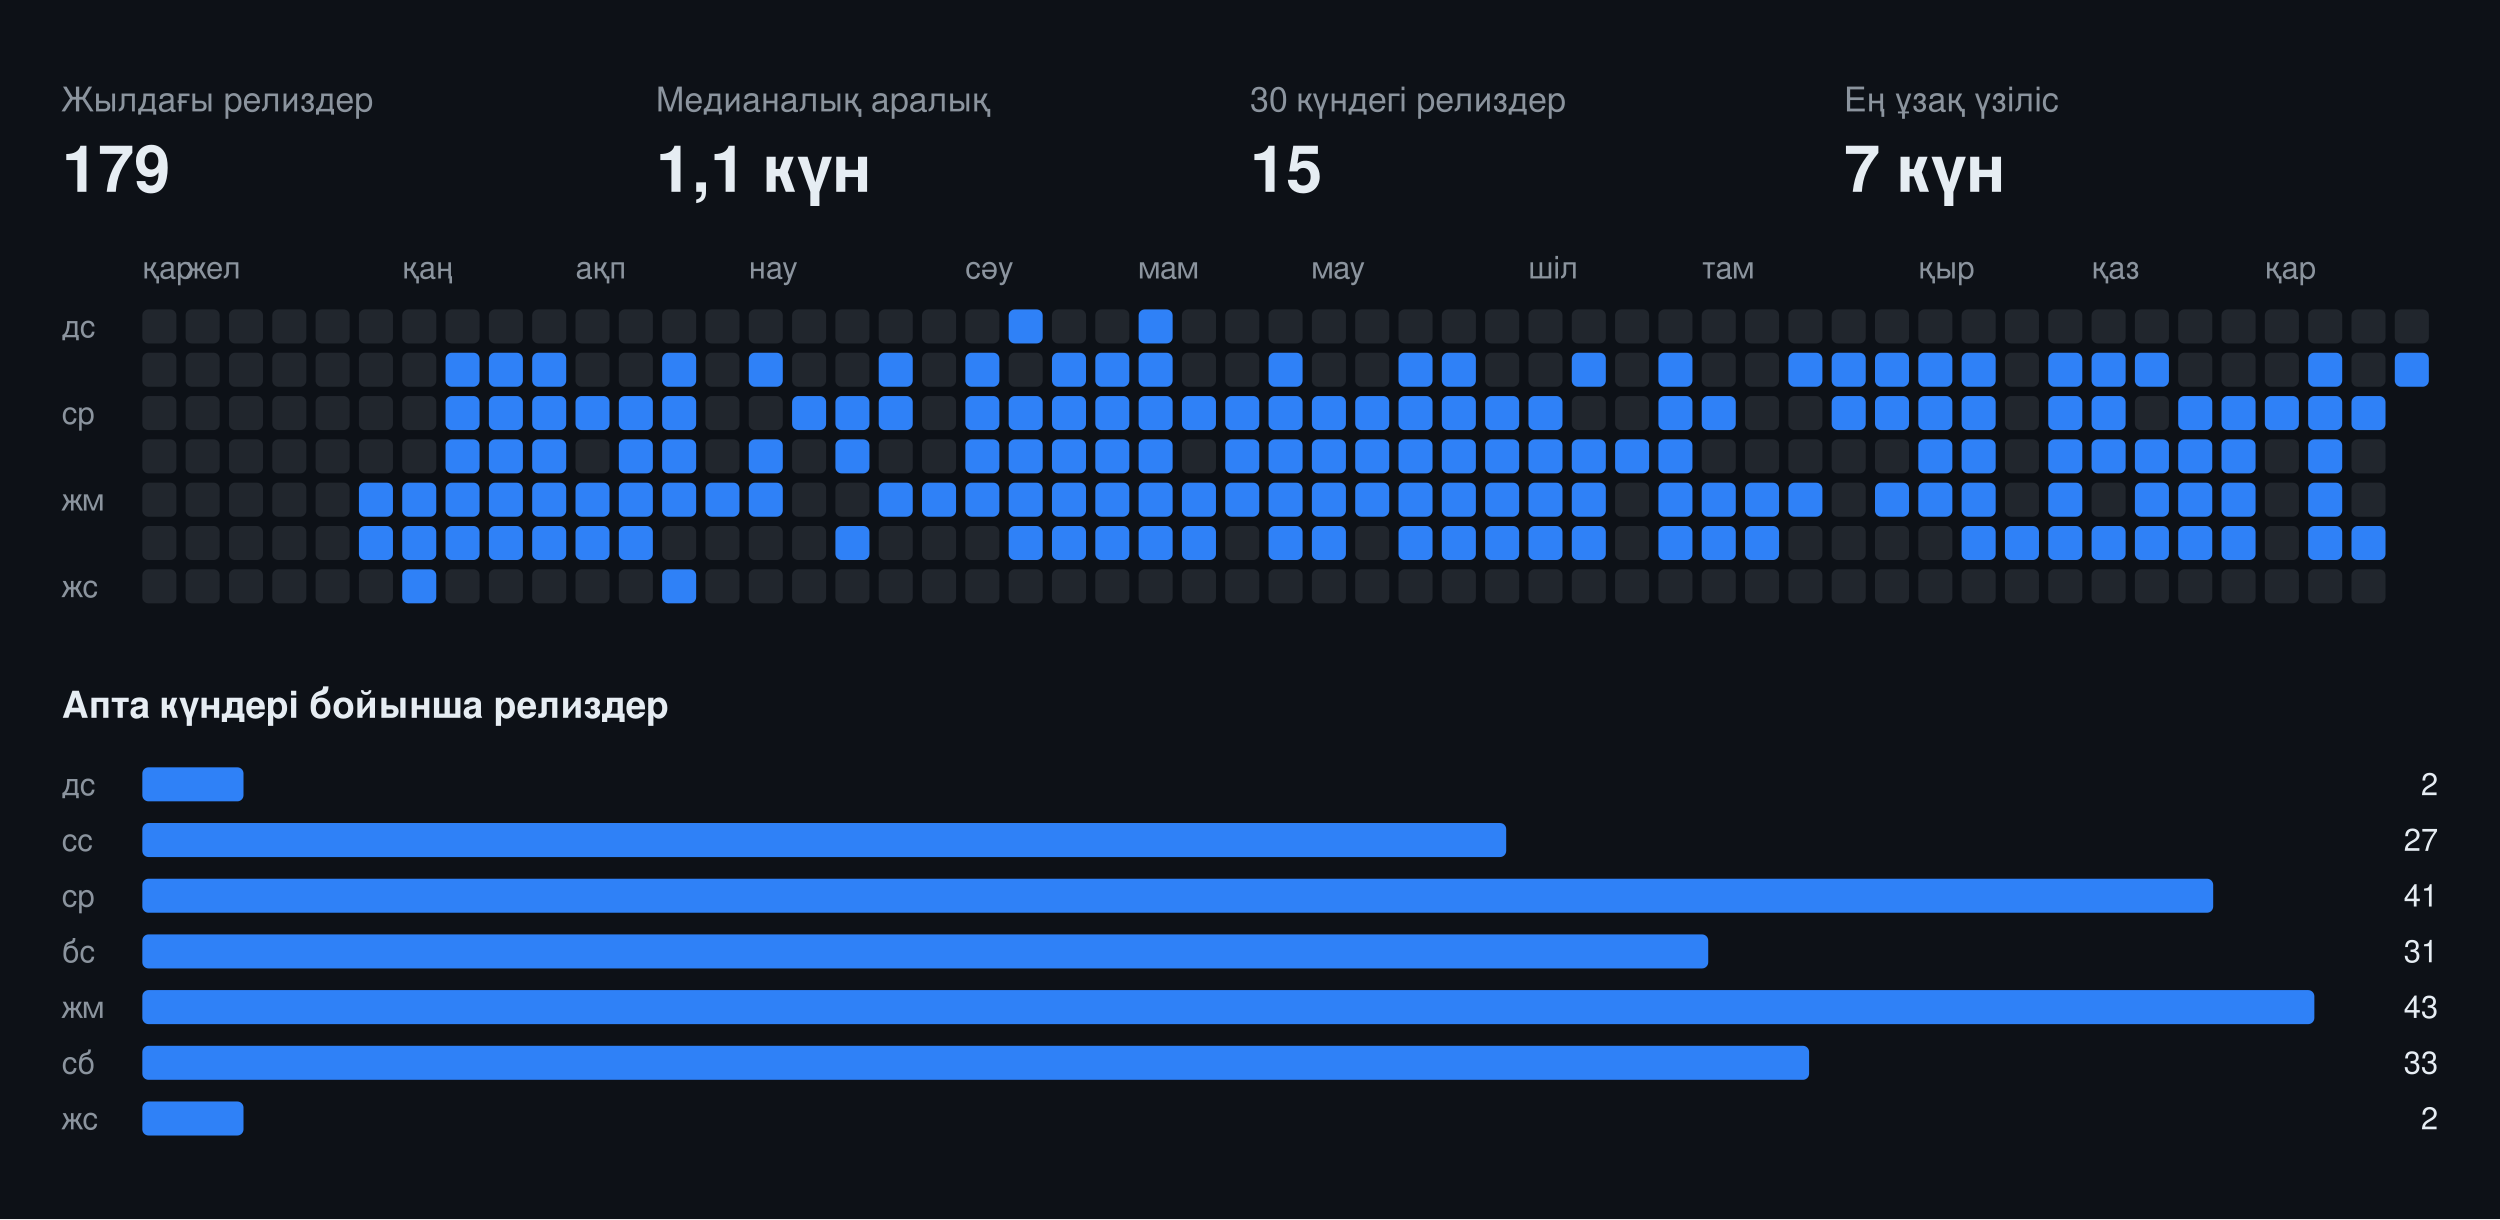
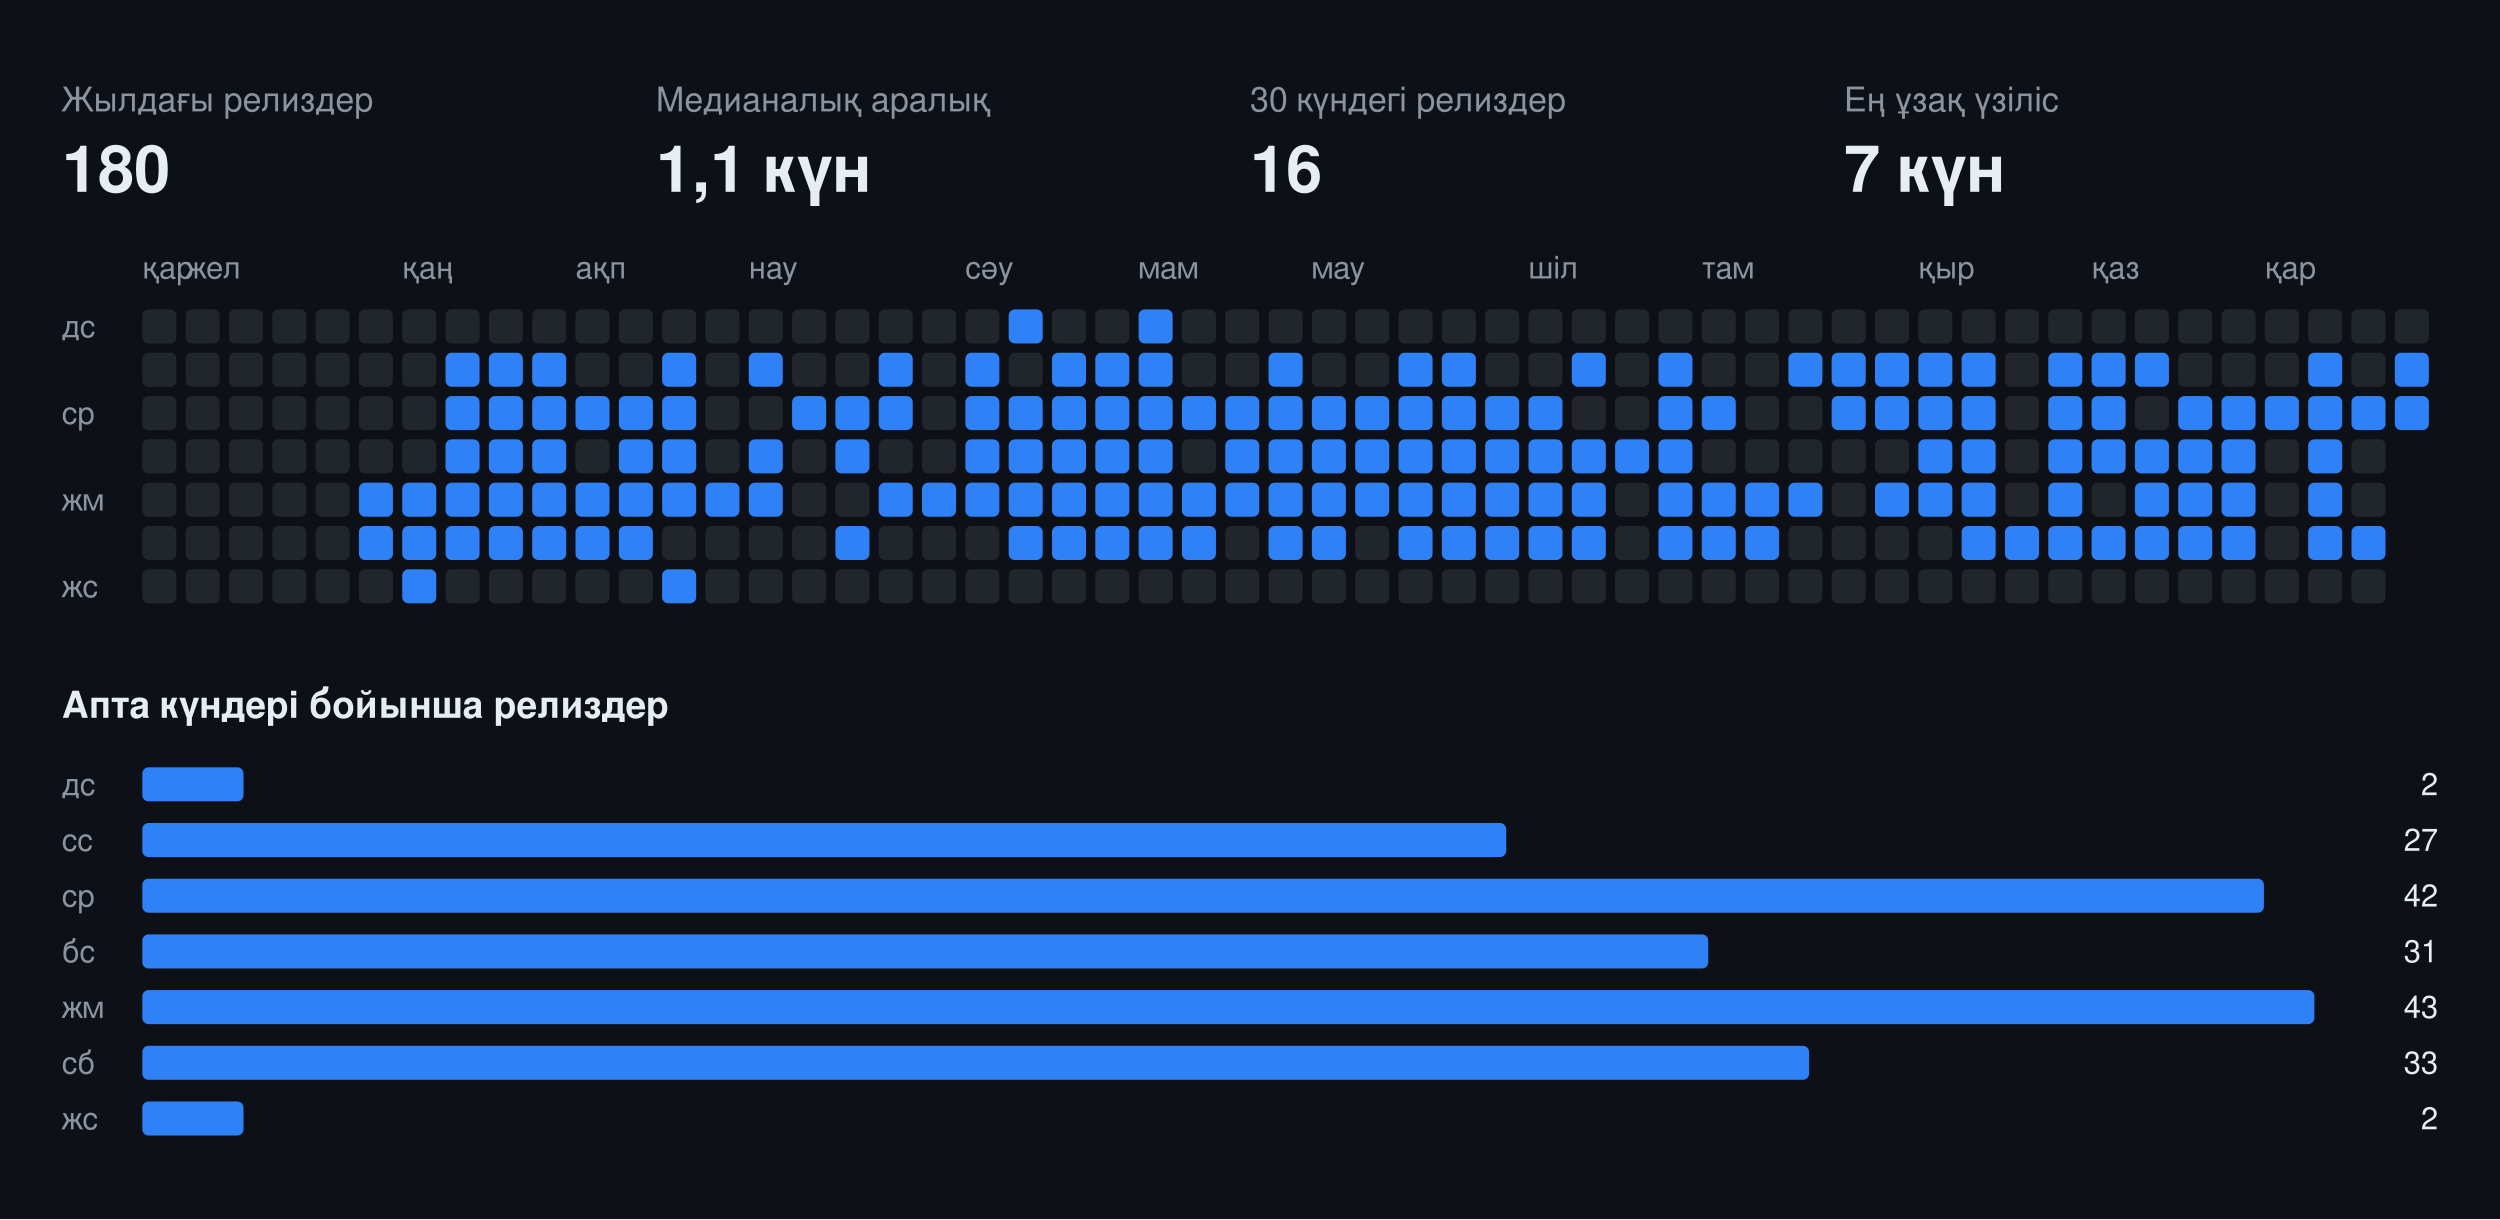
<svg xmlns="http://www.w3.org/2000/svg" width="808" height="394" viewBox="0 0 808 394" font-family="-apple-system,BlinkMacSystemFont,Segoe UI,Helvetica,Arial,sans-serif">
  <rect class="bg" width="808" height="394" fill="#0d1117" />
  <text x="20" y="36" fill="#8b949e" font-size="11">Жылдағы релиздер</text>
-   <text x="20" y="62" fill="#e6edf3" font-size="21" font-weight="700">179</text>
+   <text x="20" y="62" fill="#e6edf3" font-size="21" font-weight="700">180</text>
  <text x="212" y="36" fill="#8b949e" font-size="11">Медианалық аралық</text>
  <text x="212" y="62" fill="#e6edf3" font-size="21" font-weight="700">1,1 күн</text>
  <text x="404" y="36" fill="#8b949e" font-size="11">30 күндегі релиздер</text>
-   <text x="404" y="62" fill="#e6edf3" font-size="21" font-weight="700">15</text>
+   <text x="404" y="62" fill="#e6edf3" font-size="21" font-weight="700">16</text>
  <text x="596" y="36" fill="#8b949e" font-size="11">Ең ұзақ үзіліс</text>
  <text x="596" y="62" fill="#e6edf3" font-size="21" font-weight="700">7 күн</text>
  <text x="46" y="90" fill="#8b949e" font-size="10">қар</text>
  <text x="60" y="90" fill="#8b949e" font-size="10">жел</text>
  <text x="130" y="90" fill="#8b949e" font-size="10">қаң</text>
  <text x="186" y="90" fill="#8b949e" font-size="10">ақп</text>
  <text x="242" y="90" fill="#8b949e" font-size="10">нау</text>
  <text x="312" y="90" fill="#8b949e" font-size="10">сәу</text>
  <text x="368" y="90" fill="#8b949e" font-size="10">мам</text>
  <text x="424" y="90" fill="#8b949e" font-size="10">мау</text>
  <text x="494" y="90" fill="#8b949e" font-size="10">шіл</text>
  <text x="550" y="90" fill="#8b949e" font-size="10">там</text>
  <text x="620" y="90" fill="#8b949e" font-size="10">қыр</text>
  <text x="676" y="90" fill="#8b949e" font-size="10">қаз</text>
  <text x="732" y="90" fill="#8b949e" font-size="10">қар</text>
  <text x="20" y="109" fill="#8b949e" font-size="10">дс</text>
  <text x="20" y="137" fill="#8b949e" font-size="10">ср</text>
  <text x="20" y="165" fill="#8b949e" font-size="10">жм</text>
  <text x="20" y="193" fill="#8b949e" font-size="10">жс</text>
  <rect class="off" x="46" y="100" width="11" height="11" rx="2" fill="#21262d" />
  <rect class="off" x="46" y="114" width="11" height="11" rx="2" fill="#21262d" />
  <rect class="off" x="46" y="128" width="11" height="11" rx="2" fill="#21262d" />
  <rect class="off" x="46" y="142" width="11" height="11" rx="2" fill="#21262d" />
  <rect class="off" x="46" y="156" width="11" height="11" rx="2" fill="#21262d" />
  <rect class="off" x="46" y="170" width="11" height="11" rx="2" fill="#21262d" />
  <rect class="off" x="46" y="184" width="11" height="11" rx="2" fill="#21262d" />
  <rect class="off" x="60" y="100" width="11" height="11" rx="2" fill="#21262d" />
  <rect class="off" x="60" y="114" width="11" height="11" rx="2" fill="#21262d" />
  <rect class="off" x="60" y="128" width="11" height="11" rx="2" fill="#21262d" />
  <rect class="off" x="60" y="142" width="11" height="11" rx="2" fill="#21262d" />
  <rect class="off" x="60" y="156" width="11" height="11" rx="2" fill="#21262d" />
  <rect class="off" x="60" y="170" width="11" height="11" rx="2" fill="#21262d" />
  <rect class="off" x="60" y="184" width="11" height="11" rx="2" fill="#21262d" />
  <rect class="off" x="74" y="100" width="11" height="11" rx="2" fill="#21262d" />
  <rect class="off" x="74" y="114" width="11" height="11" rx="2" fill="#21262d" />
  <rect class="off" x="74" y="128" width="11" height="11" rx="2" fill="#21262d" />
  <rect class="off" x="74" y="142" width="11" height="11" rx="2" fill="#21262d" />
  <rect class="off" x="74" y="156" width="11" height="11" rx="2" fill="#21262d" />
  <rect class="off" x="74" y="170" width="11" height="11" rx="2" fill="#21262d" />
  <rect class="off" x="74" y="184" width="11" height="11" rx="2" fill="#21262d" />
  <rect class="off" x="88" y="100" width="11" height="11" rx="2" fill="#21262d" />
  <rect class="off" x="88" y="114" width="11" height="11" rx="2" fill="#21262d" />
  <rect class="off" x="88" y="128" width="11" height="11" rx="2" fill="#21262d" />
  <rect class="off" x="88" y="142" width="11" height="11" rx="2" fill="#21262d" />
  <rect class="off" x="88" y="156" width="11" height="11" rx="2" fill="#21262d" />
  <rect class="off" x="88" y="170" width="11" height="11" rx="2" fill="#21262d" />
  <rect class="off" x="88" y="184" width="11" height="11" rx="2" fill="#21262d" />
  <rect class="off" x="102" y="100" width="11" height="11" rx="2" fill="#21262d" />
  <rect class="off" x="102" y="114" width="11" height="11" rx="2" fill="#21262d" />
  <rect class="off" x="102" y="128" width="11" height="11" rx="2" fill="#21262d" />
  <rect class="off" x="102" y="142" width="11" height="11" rx="2" fill="#21262d" />
  <rect class="off" x="102" y="156" width="11" height="11" rx="2" fill="#21262d" />
  <rect class="off" x="102" y="170" width="11" height="11" rx="2" fill="#21262d" />
  <rect class="off" x="102" y="184" width="11" height="11" rx="2" fill="#21262d" />
  <rect class="off" x="116" y="100" width="11" height="11" rx="2" fill="#21262d" />
  <rect class="off" x="116" y="114" width="11" height="11" rx="2" fill="#21262d" />
  <rect class="off" x="116" y="128" width="11" height="11" rx="2" fill="#21262d" />
  <rect class="off" x="116" y="142" width="11" height="11" rx="2" fill="#21262d" />
  <rect class="on" x="116" y="156" width="11" height="11" rx="2" fill="#2f81f7" />
  <rect class="on" x="116" y="170" width="11" height="11" rx="2" fill="#2f81f7" />
  <rect class="off" x="116" y="184" width="11" height="11" rx="2" fill="#21262d" />
  <rect class="off" x="130" y="100" width="11" height="11" rx="2" fill="#21262d" />
  <rect class="off" x="130" y="114" width="11" height="11" rx="2" fill="#21262d" />
  <rect class="off" x="130" y="128" width="11" height="11" rx="2" fill="#21262d" />
  <rect class="off" x="130" y="142" width="11" height="11" rx="2" fill="#21262d" />
  <rect class="on" x="130" y="156" width="11" height="11" rx="2" fill="#2f81f7" />
  <rect class="on" x="130" y="170" width="11" height="11" rx="2" fill="#2f81f7" />
  <rect class="on" x="130" y="184" width="11" height="11" rx="2" fill="#2f81f7" />
  <rect class="off" x="144" y="100" width="11" height="11" rx="2" fill="#21262d" />
  <rect class="on" x="144" y="114" width="11" height="11" rx="2" fill="#2f81f7" />
  <rect class="on" x="144" y="128" width="11" height="11" rx="2" fill="#2f81f7" />
  <rect class="on" x="144" y="142" width="11" height="11" rx="2" fill="#2f81f7" />
  <rect class="on" x="144" y="156" width="11" height="11" rx="2" fill="#2f81f7" />
  <rect class="on" x="144" y="170" width="11" height="11" rx="2" fill="#2f81f7" />
  <rect class="off" x="144" y="184" width="11" height="11" rx="2" fill="#21262d" />
  <rect class="off" x="158" y="100" width="11" height="11" rx="2" fill="#21262d" />
  <rect class="on" x="158" y="114" width="11" height="11" rx="2" fill="#2f81f7" />
  <rect class="on" x="158" y="128" width="11" height="11" rx="2" fill="#2f81f7" />
  <rect class="on" x="158" y="142" width="11" height="11" rx="2" fill="#2f81f7" />
  <rect class="on" x="158" y="156" width="11" height="11" rx="2" fill="#2f81f7" />
  <rect class="on" x="158" y="170" width="11" height="11" rx="2" fill="#2f81f7" />
  <rect class="off" x="158" y="184" width="11" height="11" rx="2" fill="#21262d" />
  <rect class="off" x="172" y="100" width="11" height="11" rx="2" fill="#21262d" />
  <rect class="on" x="172" y="114" width="11" height="11" rx="2" fill="#2f81f7" />
  <rect class="on" x="172" y="128" width="11" height="11" rx="2" fill="#2f81f7" />
  <rect class="on" x="172" y="142" width="11" height="11" rx="2" fill="#2f81f7" />
  <rect class="on" x="172" y="156" width="11" height="11" rx="2" fill="#2f81f7" />
  <rect class="on" x="172" y="170" width="11" height="11" rx="2" fill="#2f81f7" />
  <rect class="off" x="172" y="184" width="11" height="11" rx="2" fill="#21262d" />
  <rect class="off" x="186" y="100" width="11" height="11" rx="2" fill="#21262d" />
  <rect class="off" x="186" y="114" width="11" height="11" rx="2" fill="#21262d" />
  <rect class="on" x="186" y="128" width="11" height="11" rx="2" fill="#2f81f7" />
  <rect class="off" x="186" y="142" width="11" height="11" rx="2" fill="#21262d" />
  <rect class="on" x="186" y="156" width="11" height="11" rx="2" fill="#2f81f7" />
  <rect class="on" x="186" y="170" width="11" height="11" rx="2" fill="#2f81f7" />
  <rect class="off" x="186" y="184" width="11" height="11" rx="2" fill="#21262d" />
  <rect class="off" x="200" y="100" width="11" height="11" rx="2" fill="#21262d" />
  <rect class="off" x="200" y="114" width="11" height="11" rx="2" fill="#21262d" />
  <rect class="on" x="200" y="128" width="11" height="11" rx="2" fill="#2f81f7" />
  <rect class="on" x="200" y="142" width="11" height="11" rx="2" fill="#2f81f7" />
  <rect class="on" x="200" y="156" width="11" height="11" rx="2" fill="#2f81f7" />
  <rect class="on" x="200" y="170" width="11" height="11" rx="2" fill="#2f81f7" />
  <rect class="off" x="200" y="184" width="11" height="11" rx="2" fill="#21262d" />
  <rect class="off" x="214" y="100" width="11" height="11" rx="2" fill="#21262d" />
  <rect class="on" x="214" y="114" width="11" height="11" rx="2" fill="#2f81f7" />
  <rect class="on" x="214" y="128" width="11" height="11" rx="2" fill="#2f81f7" />
  <rect class="on" x="214" y="142" width="11" height="11" rx="2" fill="#2f81f7" />
  <rect class="on" x="214" y="156" width="11" height="11" rx="2" fill="#2f81f7" />
  <rect class="off" x="214" y="170" width="11" height="11" rx="2" fill="#21262d" />
  <rect class="on" x="214" y="184" width="11" height="11" rx="2" fill="#2f81f7" />
  <rect class="off" x="228" y="100" width="11" height="11" rx="2" fill="#21262d" />
  <rect class="off" x="228" y="114" width="11" height="11" rx="2" fill="#21262d" />
  <rect class="off" x="228" y="128" width="11" height="11" rx="2" fill="#21262d" />
  <rect class="off" x="228" y="142" width="11" height="11" rx="2" fill="#21262d" />
  <rect class="on" x="228" y="156" width="11" height="11" rx="2" fill="#2f81f7" />
  <rect class="off" x="228" y="170" width="11" height="11" rx="2" fill="#21262d" />
  <rect class="off" x="228" y="184" width="11" height="11" rx="2" fill="#21262d" />
  <rect class="off" x="242" y="100" width="11" height="11" rx="2" fill="#21262d" />
  <rect class="on" x="242" y="114" width="11" height="11" rx="2" fill="#2f81f7" />
  <rect class="off" x="242" y="128" width="11" height="11" rx="2" fill="#21262d" />
  <rect class="on" x="242" y="142" width="11" height="11" rx="2" fill="#2f81f7" />
  <rect class="on" x="242" y="156" width="11" height="11" rx="2" fill="#2f81f7" />
  <rect class="off" x="242" y="170" width="11" height="11" rx="2" fill="#21262d" />
  <rect class="off" x="242" y="184" width="11" height="11" rx="2" fill="#21262d" />
  <rect class="off" x="256" y="100" width="11" height="11" rx="2" fill="#21262d" />
  <rect class="off" x="256" y="114" width="11" height="11" rx="2" fill="#21262d" />
  <rect class="on" x="256" y="128" width="11" height="11" rx="2" fill="#2f81f7" />
  <rect class="off" x="256" y="142" width="11" height="11" rx="2" fill="#21262d" />
  <rect class="off" x="256" y="156" width="11" height="11" rx="2" fill="#21262d" />
  <rect class="off" x="256" y="170" width="11" height="11" rx="2" fill="#21262d" />
  <rect class="off" x="256" y="184" width="11" height="11" rx="2" fill="#21262d" />
  <rect class="off" x="270" y="100" width="11" height="11" rx="2" fill="#21262d" />
  <rect class="off" x="270" y="114" width="11" height="11" rx="2" fill="#21262d" />
  <rect class="on" x="270" y="128" width="11" height="11" rx="2" fill="#2f81f7" />
  <rect class="on" x="270" y="142" width="11" height="11" rx="2" fill="#2f81f7" />
  <rect class="off" x="270" y="156" width="11" height="11" rx="2" fill="#21262d" />
  <rect class="on" x="270" y="170" width="11" height="11" rx="2" fill="#2f81f7" />
  <rect class="off" x="270" y="184" width="11" height="11" rx="2" fill="#21262d" />
  <rect class="off" x="284" y="100" width="11" height="11" rx="2" fill="#21262d" />
  <rect class="on" x="284" y="114" width="11" height="11" rx="2" fill="#2f81f7" />
  <rect class="on" x="284" y="128" width="11" height="11" rx="2" fill="#2f81f7" />
  <rect class="off" x="284" y="142" width="11" height="11" rx="2" fill="#21262d" />
  <rect class="on" x="284" y="156" width="11" height="11" rx="2" fill="#2f81f7" />
  <rect class="off" x="284" y="170" width="11" height="11" rx="2" fill="#21262d" />
  <rect class="off" x="284" y="184" width="11" height="11" rx="2" fill="#21262d" />
  <rect class="off" x="298" y="100" width="11" height="11" rx="2" fill="#21262d" />
  <rect class="off" x="298" y="114" width="11" height="11" rx="2" fill="#21262d" />
  <rect class="off" x="298" y="128" width="11" height="11" rx="2" fill="#21262d" />
  <rect class="off" x="298" y="142" width="11" height="11" rx="2" fill="#21262d" />
  <rect class="on" x="298" y="156" width="11" height="11" rx="2" fill="#2f81f7" />
  <rect class="off" x="298" y="170" width="11" height="11" rx="2" fill="#21262d" />
  <rect class="off" x="298" y="184" width="11" height="11" rx="2" fill="#21262d" />
  <rect class="off" x="312" y="100" width="11" height="11" rx="2" fill="#21262d" />
  <rect class="on" x="312" y="114" width="11" height="11" rx="2" fill="#2f81f7" />
  <rect class="on" x="312" y="128" width="11" height="11" rx="2" fill="#2f81f7" />
  <rect class="on" x="312" y="142" width="11" height="11" rx="2" fill="#2f81f7" />
  <rect class="on" x="312" y="156" width="11" height="11" rx="2" fill="#2f81f7" />
  <rect class="off" x="312" y="170" width="11" height="11" rx="2" fill="#21262d" />
  <rect class="off" x="312" y="184" width="11" height="11" rx="2" fill="#21262d" />
  <rect class="on" x="326" y="100" width="11" height="11" rx="2" fill="#2f81f7" />
  <rect class="off" x="326" y="114" width="11" height="11" rx="2" fill="#21262d" />
  <rect class="on" x="326" y="128" width="11" height="11" rx="2" fill="#2f81f7" />
  <rect class="on" x="326" y="142" width="11" height="11" rx="2" fill="#2f81f7" />
  <rect class="on" x="326" y="156" width="11" height="11" rx="2" fill="#2f81f7" />
  <rect class="on" x="326" y="170" width="11" height="11" rx="2" fill="#2f81f7" />
  <rect class="off" x="326" y="184" width="11" height="11" rx="2" fill="#21262d" />
  <rect class="off" x="340" y="100" width="11" height="11" rx="2" fill="#21262d" />
  <rect class="on" x="340" y="114" width="11" height="11" rx="2" fill="#2f81f7" />
  <rect class="on" x="340" y="128" width="11" height="11" rx="2" fill="#2f81f7" />
  <rect class="on" x="340" y="142" width="11" height="11" rx="2" fill="#2f81f7" />
  <rect class="on" x="340" y="156" width="11" height="11" rx="2" fill="#2f81f7" />
  <rect class="on" x="340" y="170" width="11" height="11" rx="2" fill="#2f81f7" />
  <rect class="off" x="340" y="184" width="11" height="11" rx="2" fill="#21262d" />
  <rect class="off" x="354" y="100" width="11" height="11" rx="2" fill="#21262d" />
  <rect class="on" x="354" y="114" width="11" height="11" rx="2" fill="#2f81f7" />
  <rect class="on" x="354" y="128" width="11" height="11" rx="2" fill="#2f81f7" />
  <rect class="on" x="354" y="142" width="11" height="11" rx="2" fill="#2f81f7" />
  <rect class="on" x="354" y="156" width="11" height="11" rx="2" fill="#2f81f7" />
  <rect class="on" x="354" y="170" width="11" height="11" rx="2" fill="#2f81f7" />
  <rect class="off" x="354" y="184" width="11" height="11" rx="2" fill="#21262d" />
  <rect class="on" x="368" y="100" width="11" height="11" rx="2" fill="#2f81f7" />
  <rect class="on" x="368" y="114" width="11" height="11" rx="2" fill="#2f81f7" />
  <rect class="on" x="368" y="128" width="11" height="11" rx="2" fill="#2f81f7" />
  <rect class="on" x="368" y="142" width="11" height="11" rx="2" fill="#2f81f7" />
  <rect class="on" x="368" y="156" width="11" height="11" rx="2" fill="#2f81f7" />
  <rect class="on" x="368" y="170" width="11" height="11" rx="2" fill="#2f81f7" />
  <rect class="off" x="368" y="184" width="11" height="11" rx="2" fill="#21262d" />
  <rect class="off" x="382" y="100" width="11" height="11" rx="2" fill="#21262d" />
  <rect class="off" x="382" y="114" width="11" height="11" rx="2" fill="#21262d" />
  <rect class="on" x="382" y="128" width="11" height="11" rx="2" fill="#2f81f7" />
  <rect class="off" x="382" y="142" width="11" height="11" rx="2" fill="#21262d" />
  <rect class="on" x="382" y="156" width="11" height="11" rx="2" fill="#2f81f7" />
  <rect class="on" x="382" y="170" width="11" height="11" rx="2" fill="#2f81f7" />
  <rect class="off" x="382" y="184" width="11" height="11" rx="2" fill="#21262d" />
  <rect class="off" x="396" y="100" width="11" height="11" rx="2" fill="#21262d" />
  <rect class="off" x="396" y="114" width="11" height="11" rx="2" fill="#21262d" />
  <rect class="on" x="396" y="128" width="11" height="11" rx="2" fill="#2f81f7" />
  <rect class="on" x="396" y="142" width="11" height="11" rx="2" fill="#2f81f7" />
  <rect class="on" x="396" y="156" width="11" height="11" rx="2" fill="#2f81f7" />
  <rect class="off" x="396" y="170" width="11" height="11" rx="2" fill="#21262d" />
  <rect class="off" x="396" y="184" width="11" height="11" rx="2" fill="#21262d" />
  <rect class="off" x="410" y="100" width="11" height="11" rx="2" fill="#21262d" />
  <rect class="on" x="410" y="114" width="11" height="11" rx="2" fill="#2f81f7" />
  <rect class="on" x="410" y="128" width="11" height="11" rx="2" fill="#2f81f7" />
  <rect class="on" x="410" y="142" width="11" height="11" rx="2" fill="#2f81f7" />
  <rect class="on" x="410" y="156" width="11" height="11" rx="2" fill="#2f81f7" />
  <rect class="on" x="410" y="170" width="11" height="11" rx="2" fill="#2f81f7" />
  <rect class="off" x="410" y="184" width="11" height="11" rx="2" fill="#21262d" />
  <rect class="off" x="424" y="100" width="11" height="11" rx="2" fill="#21262d" />
  <rect class="off" x="424" y="114" width="11" height="11" rx="2" fill="#21262d" />
  <rect class="on" x="424" y="128" width="11" height="11" rx="2" fill="#2f81f7" />
  <rect class="on" x="424" y="142" width="11" height="11" rx="2" fill="#2f81f7" />
  <rect class="on" x="424" y="156" width="11" height="11" rx="2" fill="#2f81f7" />
  <rect class="on" x="424" y="170" width="11" height="11" rx="2" fill="#2f81f7" />
  <rect class="off" x="424" y="184" width="11" height="11" rx="2" fill="#21262d" />
  <rect class="off" x="438" y="100" width="11" height="11" rx="2" fill="#21262d" />
  <rect class="off" x="438" y="114" width="11" height="11" rx="2" fill="#21262d" />
  <rect class="on" x="438" y="128" width="11" height="11" rx="2" fill="#2f81f7" />
  <rect class="on" x="438" y="142" width="11" height="11" rx="2" fill="#2f81f7" />
  <rect class="on" x="438" y="156" width="11" height="11" rx="2" fill="#2f81f7" />
  <rect class="off" x="438" y="170" width="11" height="11" rx="2" fill="#21262d" />
  <rect class="off" x="438" y="184" width="11" height="11" rx="2" fill="#21262d" />
  <rect class="off" x="452" y="100" width="11" height="11" rx="2" fill="#21262d" />
  <rect class="on" x="452" y="114" width="11" height="11" rx="2" fill="#2f81f7" />
  <rect class="on" x="452" y="128" width="11" height="11" rx="2" fill="#2f81f7" />
  <rect class="on" x="452" y="142" width="11" height="11" rx="2" fill="#2f81f7" />
  <rect class="on" x="452" y="156" width="11" height="11" rx="2" fill="#2f81f7" />
  <rect class="on" x="452" y="170" width="11" height="11" rx="2" fill="#2f81f7" />
  <rect class="off" x="452" y="184" width="11" height="11" rx="2" fill="#21262d" />
  <rect class="off" x="466" y="100" width="11" height="11" rx="2" fill="#21262d" />
  <rect class="on" x="466" y="114" width="11" height="11" rx="2" fill="#2f81f7" />
  <rect class="on" x="466" y="128" width="11" height="11" rx="2" fill="#2f81f7" />
  <rect class="on" x="466" y="142" width="11" height="11" rx="2" fill="#2f81f7" />
  <rect class="on" x="466" y="156" width="11" height="11" rx="2" fill="#2f81f7" />
  <rect class="on" x="466" y="170" width="11" height="11" rx="2" fill="#2f81f7" />
  <rect class="off" x="466" y="184" width="11" height="11" rx="2" fill="#21262d" />
  <rect class="off" x="480" y="100" width="11" height="11" rx="2" fill="#21262d" />
  <rect class="off" x="480" y="114" width="11" height="11" rx="2" fill="#21262d" />
  <rect class="on" x="480" y="128" width="11" height="11" rx="2" fill="#2f81f7" />
  <rect class="on" x="480" y="142" width="11" height="11" rx="2" fill="#2f81f7" />
  <rect class="on" x="480" y="156" width="11" height="11" rx="2" fill="#2f81f7" />
  <rect class="on" x="480" y="170" width="11" height="11" rx="2" fill="#2f81f7" />
  <rect class="off" x="480" y="184" width="11" height="11" rx="2" fill="#21262d" />
  <rect class="off" x="494" y="100" width="11" height="11" rx="2" fill="#21262d" />
  <rect class="off" x="494" y="114" width="11" height="11" rx="2" fill="#21262d" />
  <rect class="on" x="494" y="128" width="11" height="11" rx="2" fill="#2f81f7" />
  <rect class="on" x="494" y="142" width="11" height="11" rx="2" fill="#2f81f7" />
  <rect class="on" x="494" y="156" width="11" height="11" rx="2" fill="#2f81f7" />
  <rect class="on" x="494" y="170" width="11" height="11" rx="2" fill="#2f81f7" />
  <rect class="off" x="494" y="184" width="11" height="11" rx="2" fill="#21262d" />
  <rect class="off" x="508" y="100" width="11" height="11" rx="2" fill="#21262d" />
  <rect class="on" x="508" y="114" width="11" height="11" rx="2" fill="#2f81f7" />
  <rect class="off" x="508" y="128" width="11" height="11" rx="2" fill="#21262d" />
  <rect class="on" x="508" y="142" width="11" height="11" rx="2" fill="#2f81f7" />
  <rect class="on" x="508" y="156" width="11" height="11" rx="2" fill="#2f81f7" />
  <rect class="on" x="508" y="170" width="11" height="11" rx="2" fill="#2f81f7" />
  <rect class="off" x="508" y="184" width="11" height="11" rx="2" fill="#21262d" />
  <rect class="off" x="522" y="100" width="11" height="11" rx="2" fill="#21262d" />
  <rect class="off" x="522" y="114" width="11" height="11" rx="2" fill="#21262d" />
  <rect class="off" x="522" y="128" width="11" height="11" rx="2" fill="#21262d" />
  <rect class="on" x="522" y="142" width="11" height="11" rx="2" fill="#2f81f7" />
  <rect class="off" x="522" y="156" width="11" height="11" rx="2" fill="#21262d" />
  <rect class="off" x="522" y="170" width="11" height="11" rx="2" fill="#21262d" />
  <rect class="off" x="522" y="184" width="11" height="11" rx="2" fill="#21262d" />
  <rect class="off" x="536" y="100" width="11" height="11" rx="2" fill="#21262d" />
  <rect class="on" x="536" y="114" width="11" height="11" rx="2" fill="#2f81f7" />
  <rect class="on" x="536" y="128" width="11" height="11" rx="2" fill="#2f81f7" />
  <rect class="on" x="536" y="142" width="11" height="11" rx="2" fill="#2f81f7" />
  <rect class="on" x="536" y="156" width="11" height="11" rx="2" fill="#2f81f7" />
  <rect class="on" x="536" y="170" width="11" height="11" rx="2" fill="#2f81f7" />
  <rect class="off" x="536" y="184" width="11" height="11" rx="2" fill="#21262d" />
  <rect class="off" x="550" y="100" width="11" height="11" rx="2" fill="#21262d" />
  <rect class="off" x="550" y="114" width="11" height="11" rx="2" fill="#21262d" />
  <rect class="on" x="550" y="128" width="11" height="11" rx="2" fill="#2f81f7" />
  <rect class="off" x="550" y="142" width="11" height="11" rx="2" fill="#21262d" />
  <rect class="on" x="550" y="156" width="11" height="11" rx="2" fill="#2f81f7" />
  <rect class="on" x="550" y="170" width="11" height="11" rx="2" fill="#2f81f7" />
  <rect class="off" x="550" y="184" width="11" height="11" rx="2" fill="#21262d" />
  <rect class="off" x="564" y="100" width="11" height="11" rx="2" fill="#21262d" />
  <rect class="off" x="564" y="114" width="11" height="11" rx="2" fill="#21262d" />
  <rect class="off" x="564" y="128" width="11" height="11" rx="2" fill="#21262d" />
  <rect class="off" x="564" y="142" width="11" height="11" rx="2" fill="#21262d" />
  <rect class="on" x="564" y="156" width="11" height="11" rx="2" fill="#2f81f7" />
  <rect class="on" x="564" y="170" width="11" height="11" rx="2" fill="#2f81f7" />
  <rect class="off" x="564" y="184" width="11" height="11" rx="2" fill="#21262d" />
  <rect class="off" x="578" y="100" width="11" height="11" rx="2" fill="#21262d" />
  <rect class="on" x="578" y="114" width="11" height="11" rx="2" fill="#2f81f7" />
  <rect class="off" x="578" y="128" width="11" height="11" rx="2" fill="#21262d" />
  <rect class="off" x="578" y="142" width="11" height="11" rx="2" fill="#21262d" />
  <rect class="on" x="578" y="156" width="11" height="11" rx="2" fill="#2f81f7" />
  <rect class="off" x="578" y="170" width="11" height="11" rx="2" fill="#21262d" />
  <rect class="off" x="578" y="184" width="11" height="11" rx="2" fill="#21262d" />
  <rect class="off" x="592" y="100" width="11" height="11" rx="2" fill="#21262d" />
  <rect class="on" x="592" y="114" width="11" height="11" rx="2" fill="#2f81f7" />
  <rect class="on" x="592" y="128" width="11" height="11" rx="2" fill="#2f81f7" />
  <rect class="off" x="592" y="142" width="11" height="11" rx="2" fill="#21262d" />
  <rect class="off" x="592" y="156" width="11" height="11" rx="2" fill="#21262d" />
  <rect class="off" x="592" y="170" width="11" height="11" rx="2" fill="#21262d" />
  <rect class="off" x="592" y="184" width="11" height="11" rx="2" fill="#21262d" />
  <rect class="off" x="606" y="100" width="11" height="11" rx="2" fill="#21262d" />
  <rect class="on" x="606" y="114" width="11" height="11" rx="2" fill="#2f81f7" />
  <rect class="on" x="606" y="128" width="11" height="11" rx="2" fill="#2f81f7" />
  <rect class="off" x="606" y="142" width="11" height="11" rx="2" fill="#21262d" />
  <rect class="on" x="606" y="156" width="11" height="11" rx="2" fill="#2f81f7" />
  <rect class="off" x="606" y="170" width="11" height="11" rx="2" fill="#21262d" />
  <rect class="off" x="606" y="184" width="11" height="11" rx="2" fill="#21262d" />
  <rect class="off" x="620" y="100" width="11" height="11" rx="2" fill="#21262d" />
  <rect class="on" x="620" y="114" width="11" height="11" rx="2" fill="#2f81f7" />
  <rect class="on" x="620" y="128" width="11" height="11" rx="2" fill="#2f81f7" />
  <rect class="on" x="620" y="142" width="11" height="11" rx="2" fill="#2f81f7" />
  <rect class="on" x="620" y="156" width="11" height="11" rx="2" fill="#2f81f7" />
  <rect class="off" x="620" y="170" width="11" height="11" rx="2" fill="#21262d" />
  <rect class="off" x="620" y="184" width="11" height="11" rx="2" fill="#21262d" />
  <rect class="off" x="634" y="100" width="11" height="11" rx="2" fill="#21262d" />
  <rect class="on" x="634" y="114" width="11" height="11" rx="2" fill="#2f81f7" />
  <rect class="on" x="634" y="128" width="11" height="11" rx="2" fill="#2f81f7" />
  <rect class="on" x="634" y="142" width="11" height="11" rx="2" fill="#2f81f7" />
  <rect class="on" x="634" y="156" width="11" height="11" rx="2" fill="#2f81f7" />
  <rect class="on" x="634" y="170" width="11" height="11" rx="2" fill="#2f81f7" />
  <rect class="off" x="634" y="184" width="11" height="11" rx="2" fill="#21262d" />
  <rect class="off" x="648" y="100" width="11" height="11" rx="2" fill="#21262d" />
  <rect class="off" x="648" y="114" width="11" height="11" rx="2" fill="#21262d" />
  <rect class="off" x="648" y="128" width="11" height="11" rx="2" fill="#21262d" />
  <rect class="off" x="648" y="142" width="11" height="11" rx="2" fill="#21262d" />
  <rect class="off" x="648" y="156" width="11" height="11" rx="2" fill="#21262d" />
  <rect class="on" x="648" y="170" width="11" height="11" rx="2" fill="#2f81f7" />
  <rect class="off" x="648" y="184" width="11" height="11" rx="2" fill="#21262d" />
  <rect class="off" x="662" y="100" width="11" height="11" rx="2" fill="#21262d" />
  <rect class="on" x="662" y="114" width="11" height="11" rx="2" fill="#2f81f7" />
  <rect class="on" x="662" y="128" width="11" height="11" rx="2" fill="#2f81f7" />
  <rect class="on" x="662" y="142" width="11" height="11" rx="2" fill="#2f81f7" />
  <rect class="on" x="662" y="156" width="11" height="11" rx="2" fill="#2f81f7" />
  <rect class="on" x="662" y="170" width="11" height="11" rx="2" fill="#2f81f7" />
  <rect class="off" x="662" y="184" width="11" height="11" rx="2" fill="#21262d" />
  <rect class="off" x="676" y="100" width="11" height="11" rx="2" fill="#21262d" />
  <rect class="on" x="676" y="114" width="11" height="11" rx="2" fill="#2f81f7" />
  <rect class="on" x="676" y="128" width="11" height="11" rx="2" fill="#2f81f7" />
  <rect class="on" x="676" y="142" width="11" height="11" rx="2" fill="#2f81f7" />
  <rect class="off" x="676" y="156" width="11" height="11" rx="2" fill="#21262d" />
  <rect class="on" x="676" y="170" width="11" height="11" rx="2" fill="#2f81f7" />
  <rect class="off" x="676" y="184" width="11" height="11" rx="2" fill="#21262d" />
  <rect class="off" x="690" y="100" width="11" height="11" rx="2" fill="#21262d" />
  <rect class="on" x="690" y="114" width="11" height="11" rx="2" fill="#2f81f7" />
  <rect class="off" x="690" y="128" width="11" height="11" rx="2" fill="#21262d" />
  <rect class="on" x="690" y="142" width="11" height="11" rx="2" fill="#2f81f7" />
  <rect class="on" x="690" y="156" width="11" height="11" rx="2" fill="#2f81f7" />
  <rect class="on" x="690" y="170" width="11" height="11" rx="2" fill="#2f81f7" />
  <rect class="off" x="690" y="184" width="11" height="11" rx="2" fill="#21262d" />
  <rect class="off" x="704" y="100" width="11" height="11" rx="2" fill="#21262d" />
  <rect class="off" x="704" y="114" width="11" height="11" rx="2" fill="#21262d" />
  <rect class="on" x="704" y="128" width="11" height="11" rx="2" fill="#2f81f7" />
  <rect class="on" x="704" y="142" width="11" height="11" rx="2" fill="#2f81f7" />
  <rect class="on" x="704" y="156" width="11" height="11" rx="2" fill="#2f81f7" />
  <rect class="on" x="704" y="170" width="11" height="11" rx="2" fill="#2f81f7" />
  <rect class="off" x="704" y="184" width="11" height="11" rx="2" fill="#21262d" />
  <rect class="off" x="718" y="100" width="11" height="11" rx="2" fill="#21262d" />
  <rect class="off" x="718" y="114" width="11" height="11" rx="2" fill="#21262d" />
  <rect class="on" x="718" y="128" width="11" height="11" rx="2" fill="#2f81f7" />
  <rect class="on" x="718" y="142" width="11" height="11" rx="2" fill="#2f81f7" />
  <rect class="on" x="718" y="156" width="11" height="11" rx="2" fill="#2f81f7" />
  <rect class="on" x="718" y="170" width="11" height="11" rx="2" fill="#2f81f7" />
  <rect class="off" x="718" y="184" width="11" height="11" rx="2" fill="#21262d" />
  <rect class="off" x="732" y="100" width="11" height="11" rx="2" fill="#21262d" />
  <rect class="off" x="732" y="114" width="11" height="11" rx="2" fill="#21262d" />
  <rect class="on" x="732" y="128" width="11" height="11" rx="2" fill="#2f81f7" />
  <rect class="off" x="732" y="142" width="11" height="11" rx="2" fill="#21262d" />
  <rect class="off" x="732" y="156" width="11" height="11" rx="2" fill="#21262d" />
  <rect class="off" x="732" y="170" width="11" height="11" rx="2" fill="#21262d" />
  <rect class="off" x="732" y="184" width="11" height="11" rx="2" fill="#21262d" />
  <rect class="off" x="746" y="100" width="11" height="11" rx="2" fill="#21262d" />
  <rect class="on" x="746" y="114" width="11" height="11" rx="2" fill="#2f81f7" />
  <rect class="on" x="746" y="128" width="11" height="11" rx="2" fill="#2f81f7" />
  <rect class="on" x="746" y="142" width="11" height="11" rx="2" fill="#2f81f7" />
  <rect class="on" x="746" y="156" width="11" height="11" rx="2" fill="#2f81f7" />
  <rect class="on" x="746" y="170" width="11" height="11" rx="2" fill="#2f81f7" />
  <rect class="off" x="746" y="184" width="11" height="11" rx="2" fill="#21262d" />
  <rect class="off" x="760" y="100" width="11" height="11" rx="2" fill="#21262d" />
  <rect class="off" x="760" y="114" width="11" height="11" rx="2" fill="#21262d" />
  <rect class="on" x="760" y="128" width="11" height="11" rx="2" fill="#2f81f7" />
  <rect class="off" x="760" y="142" width="11" height="11" rx="2" fill="#21262d" />
  <rect class="off" x="760" y="156" width="11" height="11" rx="2" fill="#21262d" />
  <rect class="on" x="760" y="170" width="11" height="11" rx="2" fill="#2f81f7" />
  <rect class="off" x="760" y="184" width="11" height="11" rx="2" fill="#21262d" />
  <rect class="off" x="774" y="100" width="11" height="11" rx="2" fill="#21262d" />
  <rect class="on" x="774" y="114" width="11" height="11" rx="2" fill="#2f81f7" />
+   <rect class="on" x="774" y="128" width="11" height="11" rx="2" fill="#2f81f7" />
  <text x="20" y="232" fill="#e6edf3" font-size="12" font-weight="600">Апта күндері бойынша релиздер</text>
  <text x="20" y="257" fill="#8b949e" font-size="10">дс</text>
  <rect x="46" y="248" width="32.7" height="11" rx="2" fill="#2f81f7" />
  <text x="788" y="257" fill="#e6edf3" font-size="10" text-anchor="end">2</text>
  <text x="20" y="275" fill="#8b949e" font-size="10">сс</text>
  <rect x="46" y="266" width="440.8" height="11" rx="2" fill="#2f81f7" />
  <text x="788" y="275" fill="#e6edf3" font-size="10" text-anchor="end">27</text>
  <text x="20" y="293" fill="#8b949e" font-size="10">ср</text>
-   <rect x="46" y="284" width="669.3" height="11" rx="2" fill="#2f81f7" />
-   <text x="788" y="293" fill="#e6edf3" font-size="10" text-anchor="end">41</text>
+   <rect x="46" y="284" width="685.7" height="11" rx="2" fill="#2f81f7" />
+   <text x="788" y="293" fill="#e6edf3" font-size="10" text-anchor="end">42</text>
  <text x="20" y="311" fill="#8b949e" font-size="10">бс</text>
  <rect x="46" y="302" width="506.1" height="11" rx="2" fill="#2f81f7" />
  <text x="788" y="311" fill="#e6edf3" font-size="10" text-anchor="end">31</text>
  <text x="20" y="329" fill="#8b949e" font-size="10">жм</text>
  <rect x="46" y="320" width="702.0" height="11" rx="2" fill="#2f81f7" />
  <text x="788" y="329" fill="#e6edf3" font-size="10" text-anchor="end">43</text>
  <text x="20" y="347" fill="#8b949e" font-size="10">сб</text>
  <rect x="46" y="338" width="538.7" height="11" rx="2" fill="#2f81f7" />
  <text x="788" y="347" fill="#e6edf3" font-size="10" text-anchor="end">33</text>
  <text x="20" y="365" fill="#8b949e" font-size="10">жс</text>
  <rect x="46" y="356" width="32.7" height="11" rx="2" fill="#2f81f7" />
  <text x="788" y="365" fill="#e6edf3" font-size="10" text-anchor="end">2</text>
</svg>
